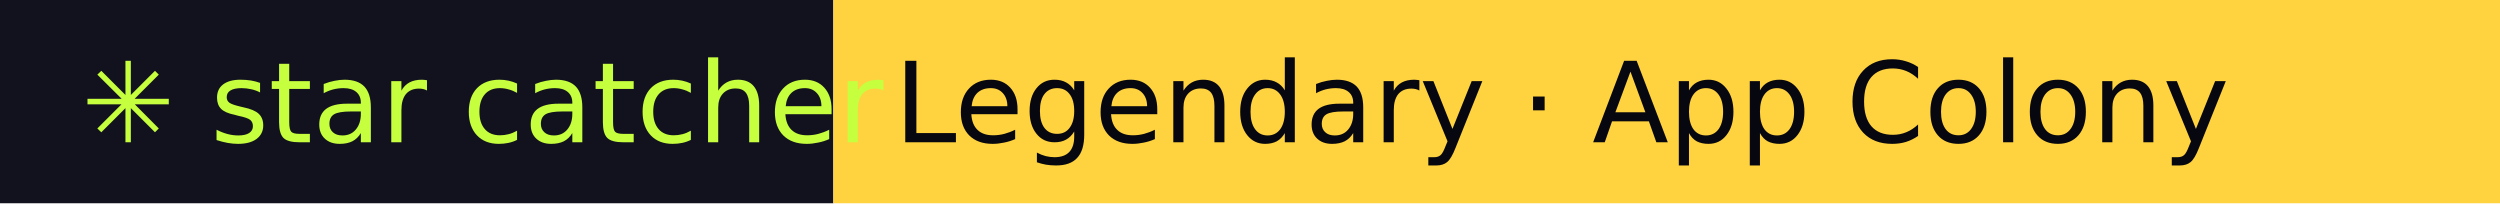
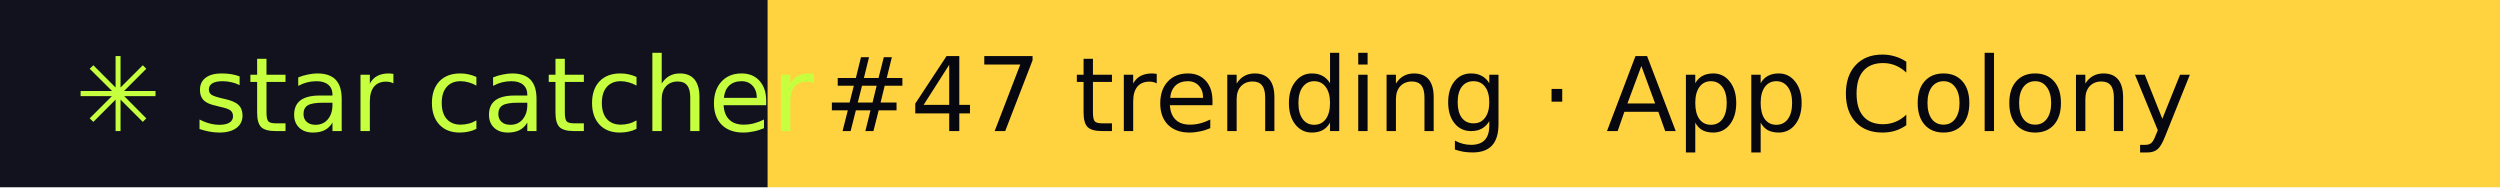
- <svg xmlns="http://www.w3.org/2000/svg" width="246" height="20" role="img" aria-label="star catcher: Legendary · App Colony">
+ <svg xmlns="http://www.w3.org/2000/svg" width="267" height="20" role="img" aria-label="star catcher: #47 trending · App Colony">
  <rect width="82" height="20" fill="#12121F" />
-   <rect x="82" width="164" height="20" fill="#FFD23F" />
+   <rect x="82" width="185" height="20" fill="#FFD23F" />
  <g font-family="Verdana,DejaVu Sans,sans-serif" font-size="11">
    <text x="8" y="14" fill="#C6FF3D">✳ star catcher</text>
-     <text x="88" y="14" fill="#07070F">Legendary · App Colony</text>
+     <text x="88" y="14" fill="#07070F">#47 trending · App Colony</text>
  </g>
</svg>
